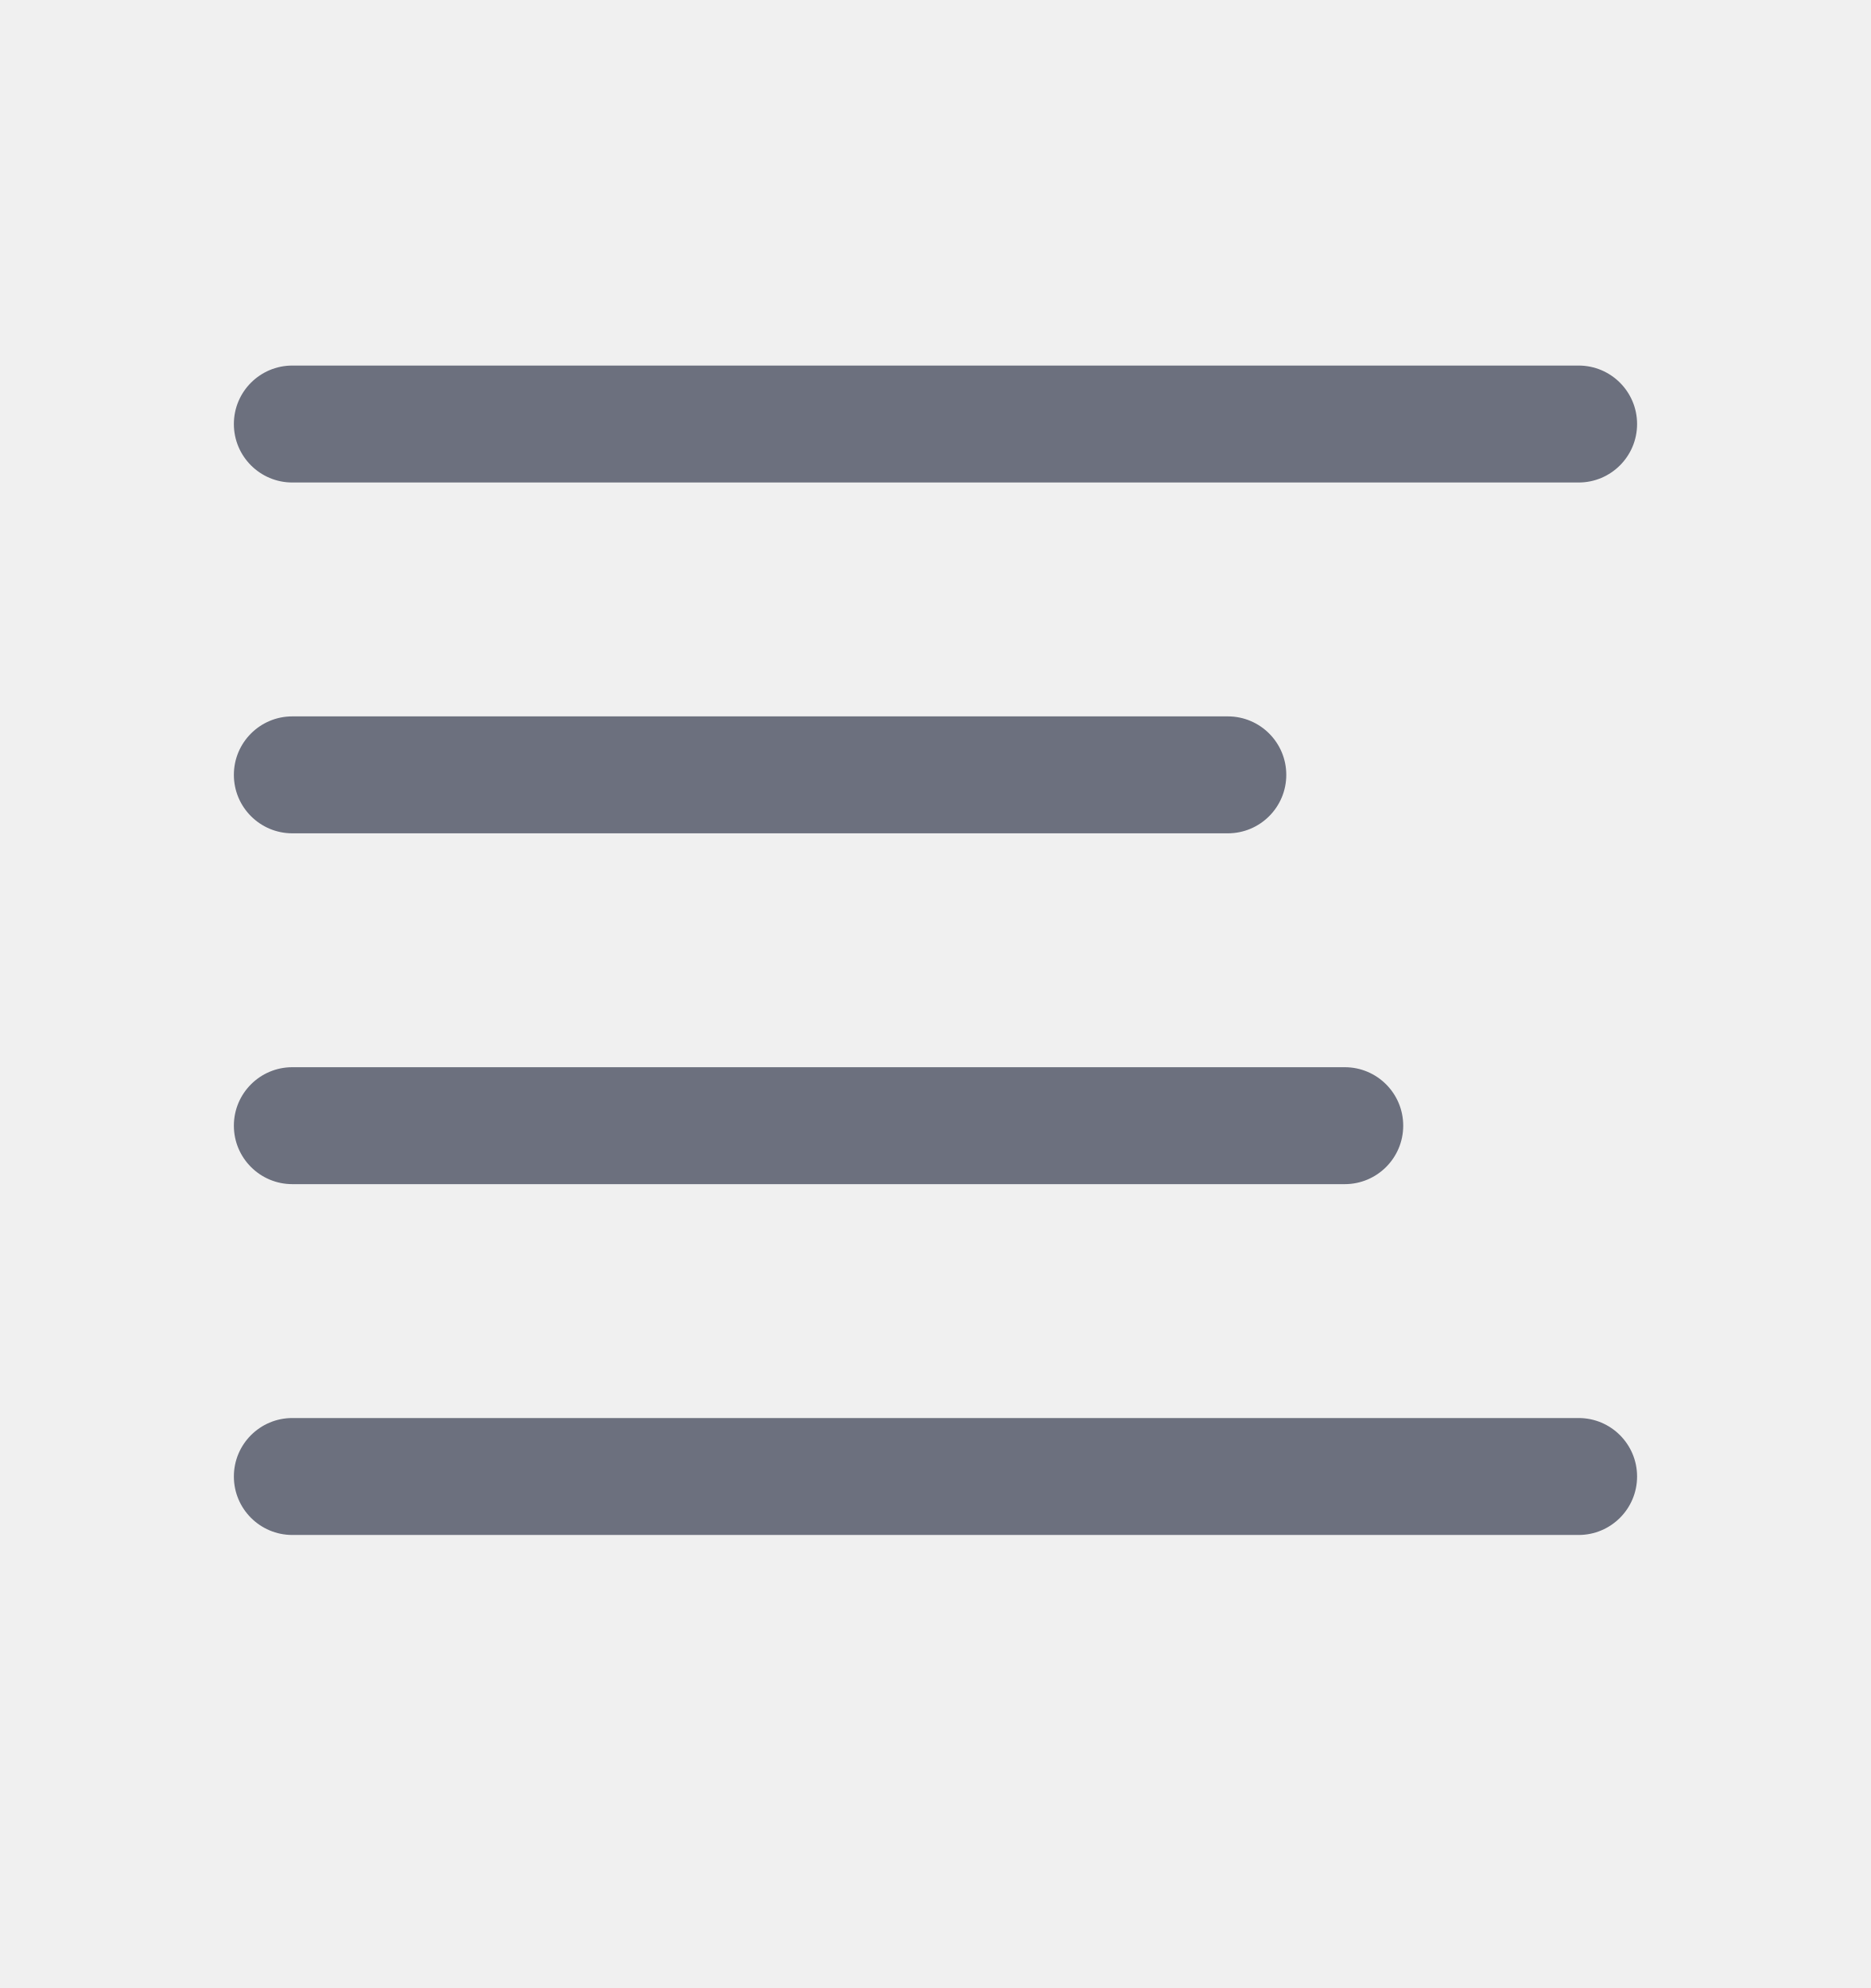
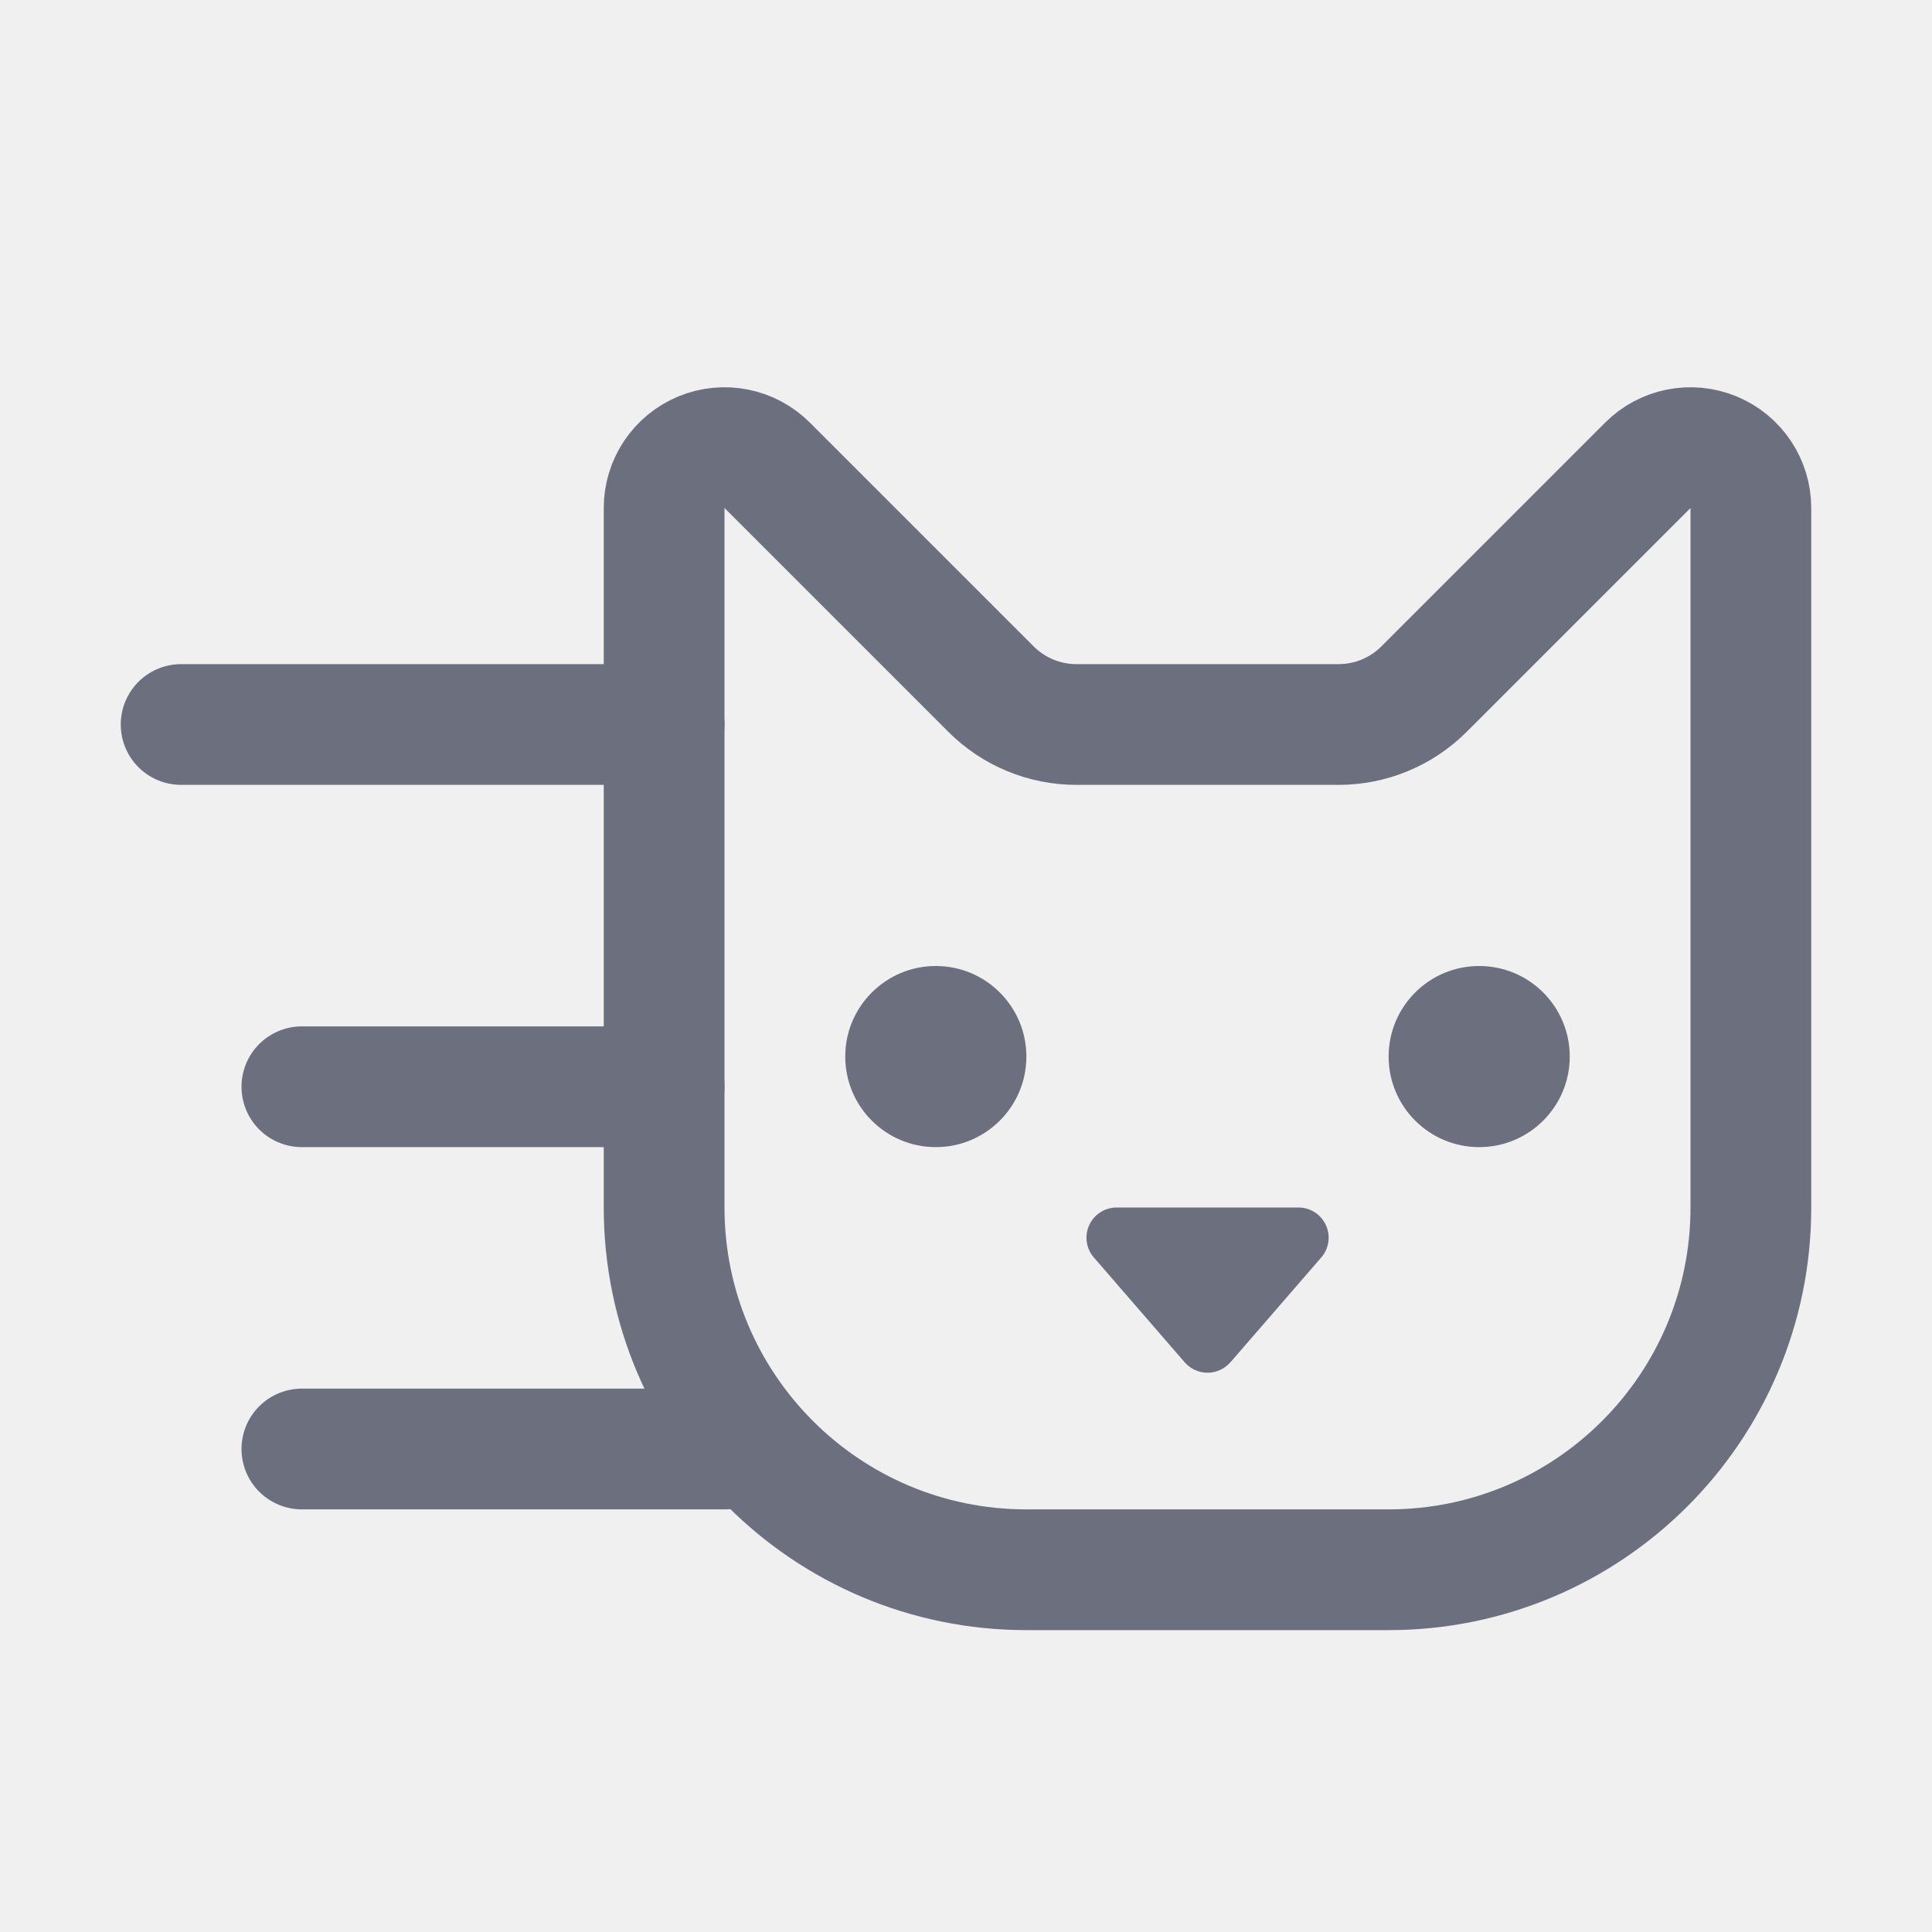
- <svg xmlns="http://www.w3.org/2000/svg" width="16" height="17" viewBox="0 0 16 17" fill="none">
-   <g clip-path="url(#clip0_2_1664)">
-     <rect x="2" y="3.126" width="12" height="1" rx="0.5" fill="#6C707E" />
-     <rect x="2" y="6.126" width="9" height="1" rx="0.5" fill="#6C707E" />
-     <rect x="2" y="9.126" width="10" height="1" rx="0.5" fill="#6C707E" />
-     <rect x="2" y="12.126" width="12" height="1" rx="0.5" fill="#6C707E" />
-   </g>
-   <defs>
-     <clipPath id="clip0_2_1664">
-       <rect width="16" height="16" fill="white" transform="translate(0 0.125854)" />
-     </clipPath>
-   </defs>
+ <svg xmlns="http://www.w3.org/2000/svg" width="16" height="16" viewBox="0 0 16 16" fill="none">
+   <path d="M11.793 5.707l1.853-1.853a.5.5 0 0 1 .854.353V10a3 3 0 0 1-3 3h-3a3 3 0 0 1-3-3V4.207a.5.5 0 0 1 .854-.353l1.853 1.853A1 1 0 0 0 8.914 6h2.172a1 1 0 0 0 .707-.293z" stroke="#6C707E" stroke-linecap="round" />
+   <circle cx="7.75" cy="8.75" r=".75" fill="#6C707E" />
+   <circle cx="12.25" cy="8.75" r=".75" fill="#6C707E" />
+   <path d="M10.189 11.282a.25.25 0 0 1-.378 0l-.752-.868A.25.25 0 0 1 9.25 10h1.503a.25.25 0 0 1 .189.414l-.752.868z" fill="#6C707E" />
+   <path d="M1.5 6h4M2.5 9h3M2.5 12H6" stroke="#6C707E" stroke-linecap="round" />
</svg>
